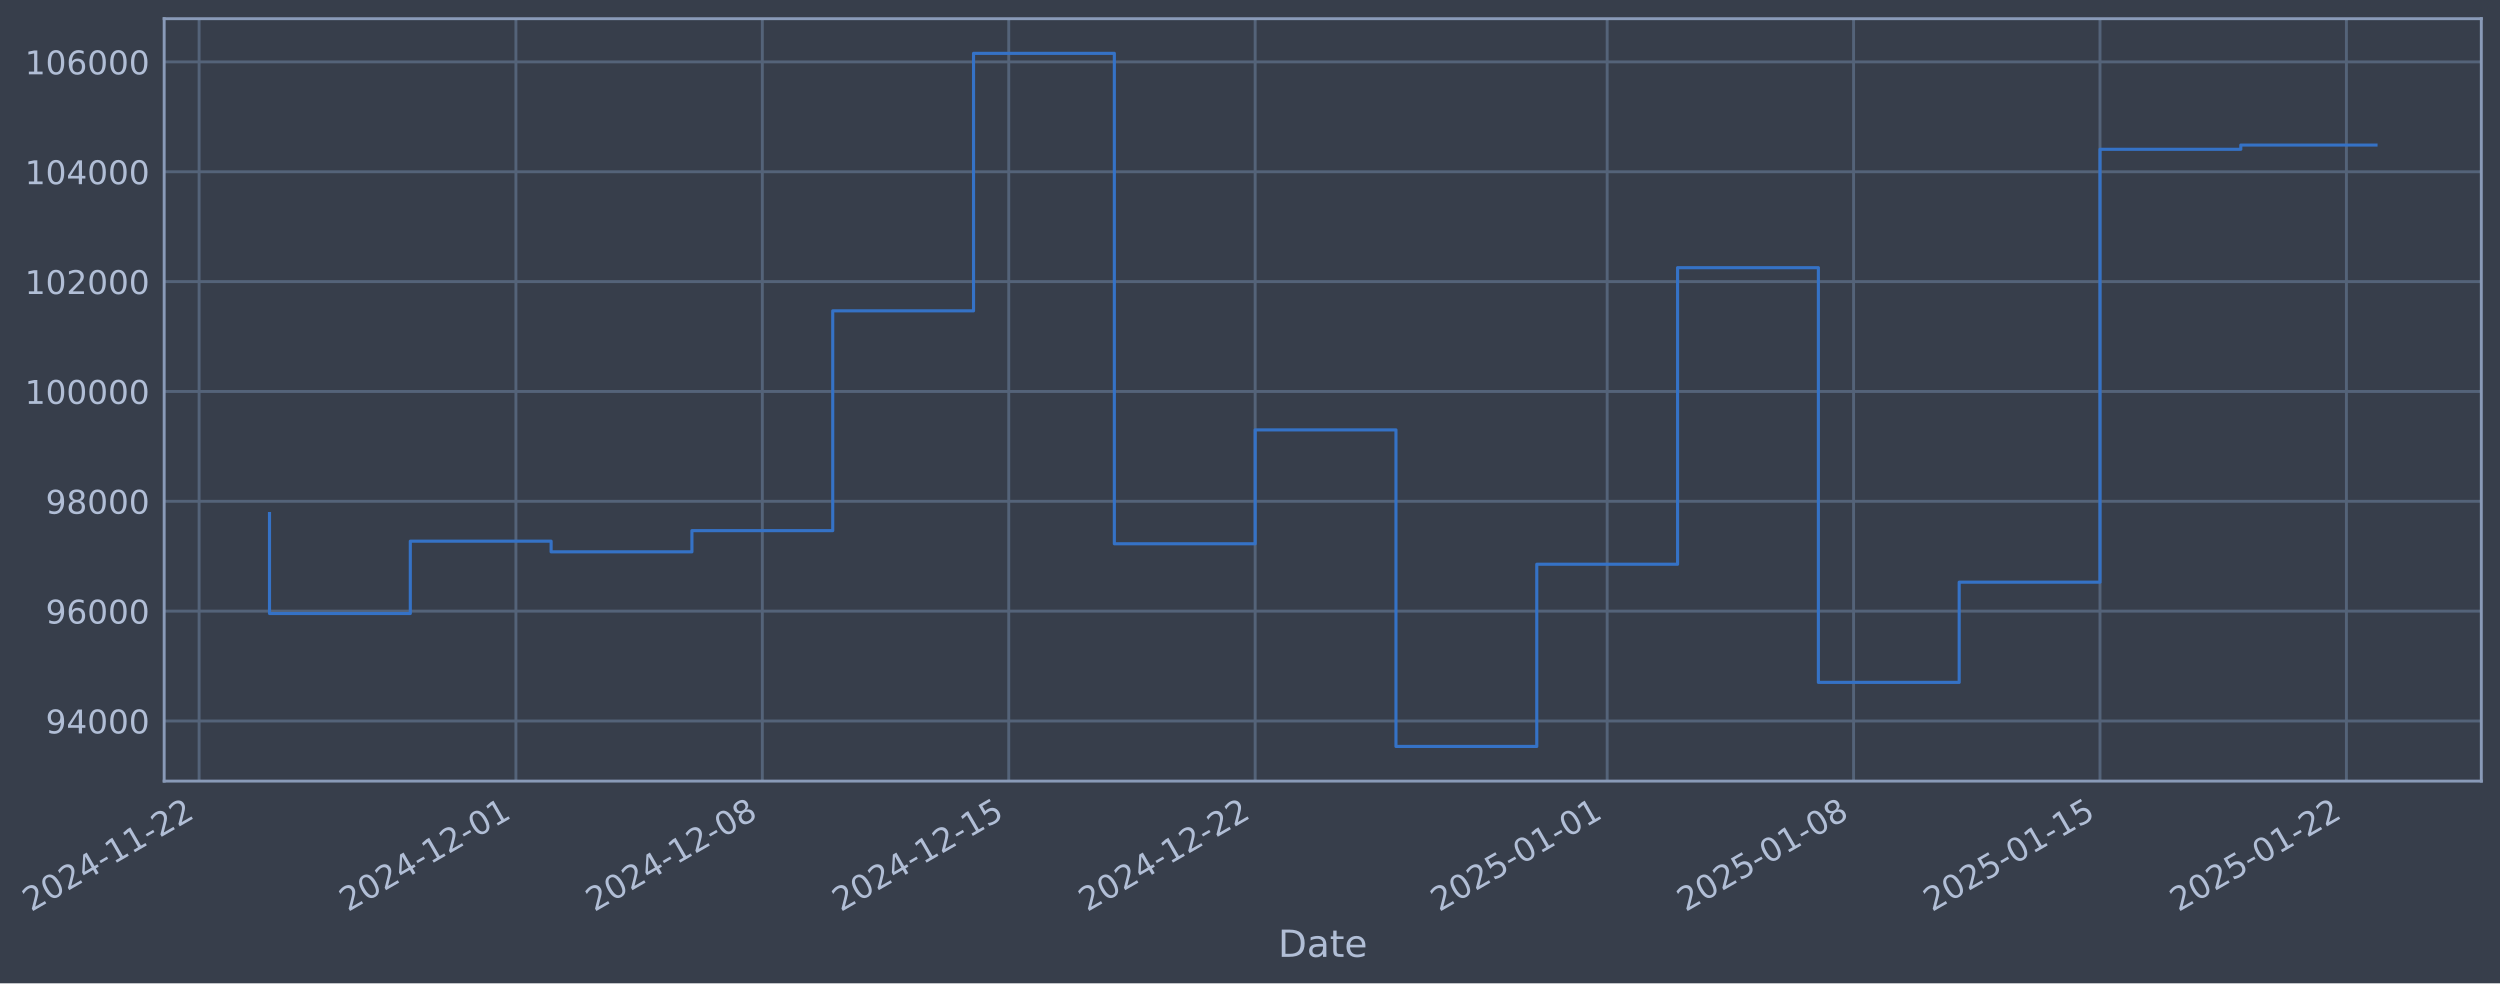
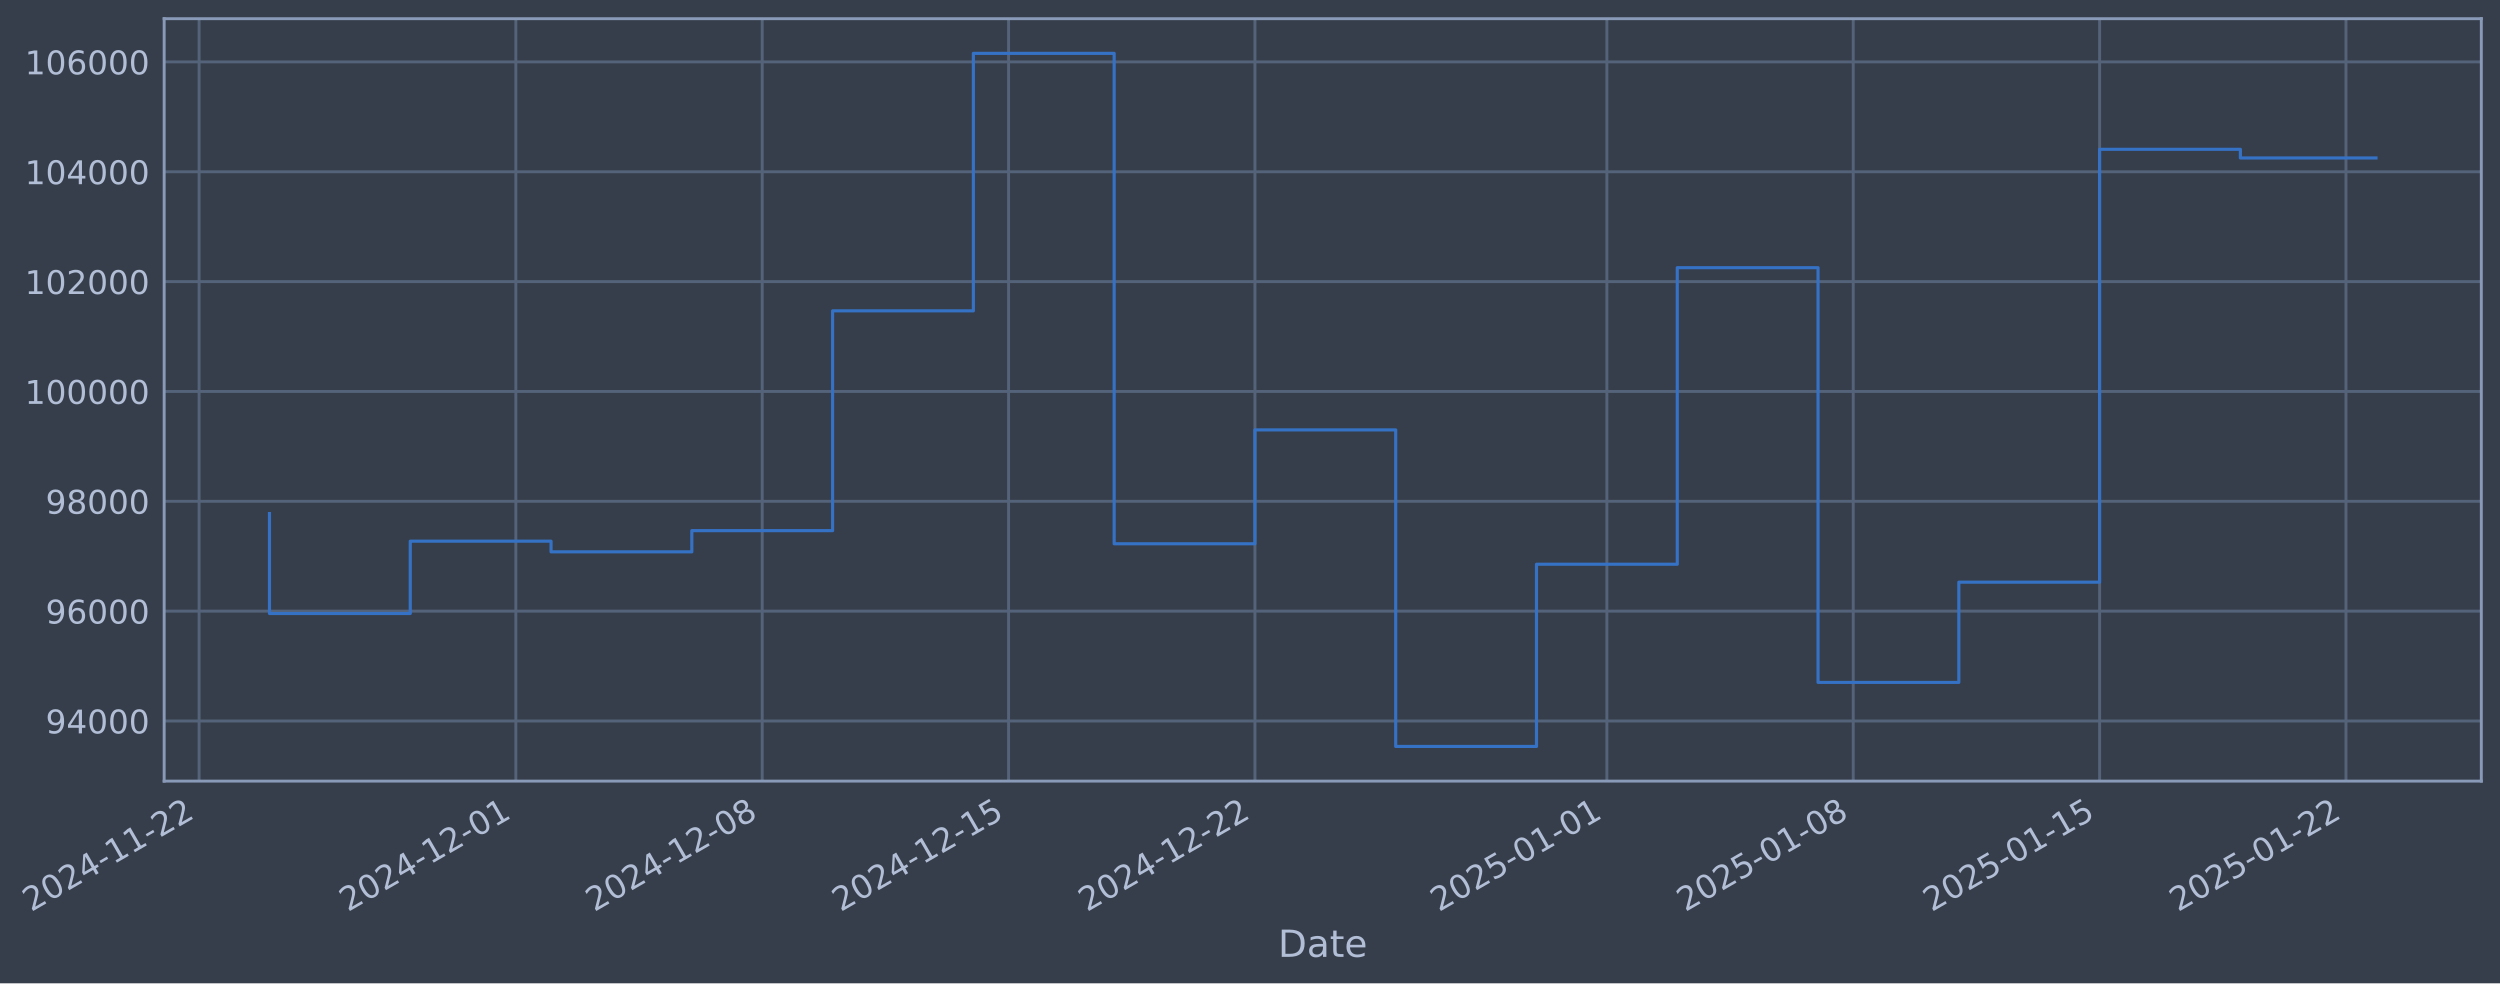
- <svg xmlns="http://www.w3.org/2000/svg" xmlns:xlink="http://www.w3.org/1999/xlink" width="963.257pt" height="378.87pt" viewBox="0 0 963.257 378.87" version="1.1">
+ <svg xmlns="http://www.w3.org/2000/svg" xmlns:xlink="http://www.w3.org/1999/xlink" width="963.252pt" height="378.87pt" viewBox="0 0 963.252 378.87" version="1.1">
  <defs>
    <style type="text/css">*{stroke-linejoin: round; stroke-linecap: butt}</style>
  </defs>
  <g id="figure_1">
    <g id="patch_1">
-       <path d="M 0 378.87  L 963.257 378.87  L 963.257 0  L 0 0  z " style="fill: #373e4b" />
+       <path d="M 0 378.87  L 963.252 378.87  L 963.252 0  L 0 0  z " style="fill: #373e4b" />
    </g>
    <g id="axes_1">
      <g id="patch_2">
-         <path d="M 63.257 300.96  L 956.057 300.96  L 956.057 7.2  L 63.257 7.2  z " style="fill: #373e4b" />
+         <path d="M 63.252 300.96  L 956.052 300.96  L 956.052 7.2  L 63.252 7.2  z " style="fill: #373e4b" />
      </g>
      <g id="matplotlib.axis_1">
        <g id="xtick_1">
          <g id="line2d_1">
-             <path d="M 76.713 300.96  L 76.713 7.2  " clip-path="url(#p08e291a9ce)" style="fill: none; stroke: #546379; stroke-width: 1.12; stroke-linecap: square" />
+             <path d="M 76.713 300.96  L 76.713 7.2  " clip-path="url(#pd2ecf24adb)" style="fill: none; stroke: #546379; stroke-width: 1.12; stroke-linecap: square" />
          </g>
          <g id="line2d_2" />
          <g id="text_1">
            <g style="fill: #b1bed6" transform="translate(11.98702 351.4642) rotate(-30) scale(0.126 -0.126)">
              <defs>
                <path id="DejaVuSans-32" d="M 1228 531  L 3431 531  L 3431 0  L 469 0  L 469 531  Q 828 903 1448 1529  Q 2069 2156 2228 2338  Q 2531 2678 2651 2914  Q 2772 3150 2772 3378  Q 2772 3750 2511 3984  Q 2250 4219 1831 4219  Q 1534 4219 1204 4116  Q 875 4013 500 3803  L 500 4441  Q 881 4594 1212 4672  Q 1544 4750 1819 4750  Q 2544 4750 2975 4387  Q 3406 4025 3406 3419  Q 3406 3131 3298 2873  Q 3191 2616 2906 2266  Q 2828 2175 2409 1742  Q 1991 1309 1228 531  z " transform="scale(0.015625)" />
                <path id="DejaVuSans-30" d="M 2034 4250  Q 1547 4250 1301 3770  Q 1056 3291 1056 2328  Q 1056 1369 1301 889  Q 1547 409 2034 409  Q 2525 409 2770 889  Q 3016 1369 3016 2328  Q 3016 3291 2770 3770  Q 2525 4250 2034 4250  z M 2034 4750  Q 2819 4750 3233 4129  Q 3647 3509 3647 2328  Q 3647 1150 3233 529  Q 2819 -91 2034 -91  Q 1250 -91 836 529  Q 422 1150 422 2328  Q 422 3509 836 4129  Q 1250 4750 2034 4750  z " transform="scale(0.015625)" />
                <path id="DejaVuSans-34" d="M 2419 4116  L 825 1625  L 2419 1625  L 2419 4116  z M 2253 4666  L 3047 4666  L 3047 1625  L 3713 1625  L 3713 1100  L 3047 1100  L 3047 0  L 2419 0  L 2419 1100  L 313 1100  L 313 1709  L 2253 4666  z " transform="scale(0.015625)" />
                <path id="DejaVuSans-2d" d="M 313 2009  L 1997 2009  L 1997 1497  L 313 1497  L 313 2009  z " transform="scale(0.015625)" />
                <path id="DejaVuSans-31" d="M 794 531  L 1825 531  L 1825 4091  L 703 3866  L 703 4441  L 1819 4666  L 2450 4666  L 2450 531  L 3481 531  L 3481 0  L 794 0  L 794 531  z " transform="scale(0.015625)" />
              </defs>
              <use xlink:href="#DejaVuSans-32" />
              <use xlink:href="#DejaVuSans-30" transform="translate(63.62305 0)" />
              <use xlink:href="#DejaVuSans-32" transform="translate(127.2461 0)" />
              <use xlink:href="#DejaVuSans-34" transform="translate(190.8691 0)" />
              <use xlink:href="#DejaVuSans-2d" transform="translate(254.4922 0)" />
              <use xlink:href="#DejaVuSans-31" transform="translate(290.5762 0)" />
              <use xlink:href="#DejaVuSans-31" transform="translate(354.1992 0)" />
              <use xlink:href="#DejaVuSans-2d" transform="translate(417.8223 0)" />
              <use xlink:href="#DejaVuSans-32" transform="translate(453.9062 0)" />
              <use xlink:href="#DejaVuSans-32" transform="translate(517.5293 0)" />
            </g>
          </g>
        </g>
        <g id="xtick_2">
          <g id="line2d_3">
-             <path d="M 198.783 300.96  L 198.783 7.2  " clip-path="url(#p08e291a9ce)" style="fill: none; stroke: #546379; stroke-width: 1.12; stroke-linecap: square" />
+             <path d="M 198.757 300.96  L 198.757 7.2  " clip-path="url(#pd2ecf24adb)" style="fill: none; stroke: #546379; stroke-width: 1.12; stroke-linecap: square" />
          </g>
          <g id="line2d_4" />
          <g id="text_2">
-             <g style="fill: #b1bed6" transform="translate(134.0574 351.4642) rotate(-30) scale(0.126 -0.126)">
+             <g style="fill: #b1bed6" transform="translate(134.0316 351.4642) rotate(-30) scale(0.126 -0.126)">
              <use xlink:href="#DejaVuSans-32" />
              <use xlink:href="#DejaVuSans-30" transform="translate(63.62305 0)" />
              <use xlink:href="#DejaVuSans-32" transform="translate(127.2461 0)" />
              <use xlink:href="#DejaVuSans-34" transform="translate(190.8691 0)" />
              <use xlink:href="#DejaVuSans-2d" transform="translate(254.4922 0)" />
              <use xlink:href="#DejaVuSans-31" transform="translate(290.5762 0)" />
              <use xlink:href="#DejaVuSans-32" transform="translate(354.1992 0)" />
              <use xlink:href="#DejaVuSans-2d" transform="translate(417.8223 0)" />
              <use xlink:href="#DejaVuSans-30" transform="translate(453.9062 0)" />
              <use xlink:href="#DejaVuSans-31" transform="translate(517.5293 0)" />
            </g>
          </g>
        </g>
        <g id="xtick_3">
          <g id="line2d_5">
-             <path d="M 293.727 300.96  L 293.727 7.2  " clip-path="url(#p08e291a9ce)" style="fill: none; stroke: #546379; stroke-width: 1.12; stroke-linecap: square" />
+             <path d="M 293.681 300.96  L 293.681 7.2  " clip-path="url(#pd2ecf24adb)" style="fill: none; stroke: #546379; stroke-width: 1.12; stroke-linecap: square" />
          </g>
          <g id="line2d_6" />
          <g id="text_3">
-             <g style="fill: #b1bed6" transform="translate(229.0011 351.4642) rotate(-30) scale(0.126 -0.126)">
+             <g style="fill: #b1bed6" transform="translate(228.9551 351.4642) rotate(-30) scale(0.126 -0.126)">
              <defs>
                <path id="DejaVuSans-38" d="M 2034 2216  Q 1584 2216 1326 1975  Q 1069 1734 1069 1313  Q 1069 891 1326 650  Q 1584 409 2034 409  Q 2484 409 2743 651  Q 3003 894 3003 1313  Q 3003 1734 2745 1975  Q 2488 2216 2034 2216  z M 1403 2484  Q 997 2584 770 2862  Q 544 3141 544 3541  Q 544 4100 942 4425  Q 1341 4750 2034 4750  Q 2731 4750 3128 4425  Q 3525 4100 3525 3541  Q 3525 3141 3298 2862  Q 3072 2584 2669 2484  Q 3125 2378 3379 2068  Q 3634 1759 3634 1313  Q 3634 634 3220 271  Q 2806 -91 2034 -91  Q 1263 -91 848 271  Q 434 634 434 1313  Q 434 1759 690 2068  Q 947 2378 1403 2484  z M 1172 3481  Q 1172 3119 1398 2916  Q 1625 2713 2034 2713  Q 2441 2713 2670 2916  Q 2900 3119 2900 3481  Q 2900 3844 2670 4047  Q 2441 4250 2034 4250  Q 1625 4250 1398 4047  Q 1172 3844 1172 3481  z " transform="scale(0.015625)" />
              </defs>
              <use xlink:href="#DejaVuSans-32" />
              <use xlink:href="#DejaVuSans-30" transform="translate(63.62305 0)" />
              <use xlink:href="#DejaVuSans-32" transform="translate(127.2461 0)" />
              <use xlink:href="#DejaVuSans-34" transform="translate(190.8691 0)" />
              <use xlink:href="#DejaVuSans-2d" transform="translate(254.4922 0)" />
              <use xlink:href="#DejaVuSans-31" transform="translate(290.5762 0)" />
              <use xlink:href="#DejaVuSans-32" transform="translate(354.1992 0)" />
              <use xlink:href="#DejaVuSans-2d" transform="translate(417.8223 0)" />
              <use xlink:href="#DejaVuSans-30" transform="translate(453.9062 0)" />
              <use xlink:href="#DejaVuSans-38" transform="translate(517.5293 0)" />
            </g>
          </g>
        </g>
        <g id="xtick_4">
          <g id="line2d_7">
-             <path d="M 388.67 300.96  L 388.67 7.2  " clip-path="url(#p08e291a9ce)" style="fill: none; stroke: #546379; stroke-width: 1.12; stroke-linecap: square" />
+             <path d="M 388.604 300.96  L 388.604 7.2  " clip-path="url(#pd2ecf24adb)" style="fill: none; stroke: #546379; stroke-width: 1.12; stroke-linecap: square" />
          </g>
          <g id="line2d_8" />
          <g id="text_4">
-             <g style="fill: #b1bed6" transform="translate(323.9447 351.4642) rotate(-30) scale(0.126 -0.126)">
+             <g style="fill: #b1bed6" transform="translate(323.8787 351.4642) rotate(-30) scale(0.126 -0.126)">
              <defs>
                <path id="DejaVuSans-35" d="M 691 4666  L 3169 4666  L 3169 4134  L 1269 4134  L 1269 2991  Q 1406 3038 1543 3061  Q 1681 3084 1819 3084  Q 2600 3084 3056 2656  Q 3513 2228 3513 1497  Q 3513 744 3044 326  Q 2575 -91 1722 -91  Q 1428 -91 1123 -41  Q 819 9 494 109  L 494 744  Q 775 591 1075 516  Q 1375 441 1709 441  Q 2250 441 2565 725  Q 2881 1009 2881 1497  Q 2881 1984 2565 2268  Q 2250 2553 1709 2553  Q 1456 2553 1204 2497  Q 953 2441 691 2322  L 691 4666  z " transform="scale(0.015625)" />
              </defs>
              <use xlink:href="#DejaVuSans-32" />
              <use xlink:href="#DejaVuSans-30" transform="translate(63.62305 0)" />
              <use xlink:href="#DejaVuSans-32" transform="translate(127.2461 0)" />
              <use xlink:href="#DejaVuSans-34" transform="translate(190.8691 0)" />
              <use xlink:href="#DejaVuSans-2d" transform="translate(254.4922 0)" />
              <use xlink:href="#DejaVuSans-31" transform="translate(290.5762 0)" />
              <use xlink:href="#DejaVuSans-32" transform="translate(354.1992 0)" />
              <use xlink:href="#DejaVuSans-2d" transform="translate(417.8223 0)" />
              <use xlink:href="#DejaVuSans-31" transform="translate(453.9062 0)" />
              <use xlink:href="#DejaVuSans-35" transform="translate(517.5293 0)" />
            </g>
          </g>
        </g>
        <g id="xtick_5">
          <g id="line2d_9">
-             <path d="M 483.614 300.96  L 483.614 7.2  " clip-path="url(#p08e291a9ce)" style="fill: none; stroke: #546379; stroke-width: 1.12; stroke-linecap: square" />
+             <path d="M 483.528 300.96  L 483.528 7.2  " clip-path="url(#pd2ecf24adb)" style="fill: none; stroke: #546379; stroke-width: 1.12; stroke-linecap: square" />
          </g>
          <g id="line2d_10" />
          <g id="text_5">
-             <g style="fill: #b1bed6" transform="translate(418.8884 351.4642) rotate(-30) scale(0.126 -0.126)">
+             <g style="fill: #b1bed6" transform="translate(418.8022 351.4642) rotate(-30) scale(0.126 -0.126)">
              <use xlink:href="#DejaVuSans-32" />
              <use xlink:href="#DejaVuSans-30" transform="translate(63.62305 0)" />
              <use xlink:href="#DejaVuSans-32" transform="translate(127.2461 0)" />
              <use xlink:href="#DejaVuSans-34" transform="translate(190.8691 0)" />
              <use xlink:href="#DejaVuSans-2d" transform="translate(254.4922 0)" />
              <use xlink:href="#DejaVuSans-31" transform="translate(290.5762 0)" />
              <use xlink:href="#DejaVuSans-32" transform="translate(354.1992 0)" />
              <use xlink:href="#DejaVuSans-2d" transform="translate(417.8223 0)" />
              <use xlink:href="#DejaVuSans-32" transform="translate(453.9062 0)" />
              <use xlink:href="#DejaVuSans-32" transform="translate(517.5293 0)" />
            </g>
          </g>
        </g>
        <g id="xtick_6">
          <g id="line2d_11">
-             <path d="M 619.248 300.96  L 619.248 7.2  " clip-path="url(#p08e291a9ce)" style="fill: none; stroke: #546379; stroke-width: 1.12; stroke-linecap: square" />
+             <path d="M 619.133 300.96  L 619.133 7.2  " clip-path="url(#pd2ecf24adb)" style="fill: none; stroke: #546379; stroke-width: 1.12; stroke-linecap: square" />
          </g>
          <g id="line2d_12" />
          <g id="text_6">
-             <g style="fill: #b1bed6" transform="translate(554.5222 351.4642) rotate(-30) scale(0.126 -0.126)">
+             <g style="fill: #b1bed6" transform="translate(554.4073 351.4642) rotate(-30) scale(0.126 -0.126)">
              <use xlink:href="#DejaVuSans-32" />
              <use xlink:href="#DejaVuSans-30" transform="translate(63.62305 0)" />
              <use xlink:href="#DejaVuSans-32" transform="translate(127.2461 0)" />
              <use xlink:href="#DejaVuSans-35" transform="translate(190.8691 0)" />
              <use xlink:href="#DejaVuSans-2d" transform="translate(254.4922 0)" />
              <use xlink:href="#DejaVuSans-30" transform="translate(290.5762 0)" />
              <use xlink:href="#DejaVuSans-31" transform="translate(354.1992 0)" />
              <use xlink:href="#DejaVuSans-2d" transform="translate(417.8223 0)" />
              <use xlink:href="#DejaVuSans-30" transform="translate(453.9062 0)" />
              <use xlink:href="#DejaVuSans-31" transform="translate(517.5293 0)" />
            </g>
          </g>
        </g>
        <g id="xtick_7">
          <g id="line2d_13">
-             <path d="M 714.191 300.96  L 714.191 7.2  " clip-path="url(#p08e291a9ce)" style="fill: none; stroke: #546379; stroke-width: 1.12; stroke-linecap: square" />
+             <path d="M 714.056 300.96  L 714.056 7.2  " clip-path="url(#pd2ecf24adb)" style="fill: none; stroke: #546379; stroke-width: 1.12; stroke-linecap: square" />
          </g>
          <g id="line2d_14" />
          <g id="text_7">
-             <g style="fill: #b1bed6" transform="translate(649.4658 351.4642) rotate(-30) scale(0.126 -0.126)">
+             <g style="fill: #b1bed6" transform="translate(649.3308 351.4642) rotate(-30) scale(0.126 -0.126)">
              <use xlink:href="#DejaVuSans-32" />
              <use xlink:href="#DejaVuSans-30" transform="translate(63.62305 0)" />
              <use xlink:href="#DejaVuSans-32" transform="translate(127.2461 0)" />
              <use xlink:href="#DejaVuSans-35" transform="translate(190.8691 0)" />
              <use xlink:href="#DejaVuSans-2d" transform="translate(254.4922 0)" />
              <use xlink:href="#DejaVuSans-30" transform="translate(290.5762 0)" />
              <use xlink:href="#DejaVuSans-31" transform="translate(354.1992 0)" />
              <use xlink:href="#DejaVuSans-2d" transform="translate(417.8223 0)" />
              <use xlink:href="#DejaVuSans-30" transform="translate(453.9062 0)" />
              <use xlink:href="#DejaVuSans-38" transform="translate(517.5293 0)" />
            </g>
          </g>
        </g>
        <g id="xtick_8">
          <g id="line2d_15">
-             <path d="M 809.135 300.96  L 809.135 7.2  " clip-path="url(#p08e291a9ce)" style="fill: none; stroke: #546379; stroke-width: 1.12; stroke-linecap: square" />
+             <path d="M 808.98 300.96  L 808.98 7.2  " clip-path="url(#pd2ecf24adb)" style="fill: none; stroke: #546379; stroke-width: 1.12; stroke-linecap: square" />
          </g>
          <g id="line2d_16" />
          <g id="text_8">
-             <g style="fill: #b1bed6" transform="translate(744.4095 351.4642) rotate(-30) scale(0.126 -0.126)">
+             <g style="fill: #b1bed6" transform="translate(744.2544 351.4642) rotate(-30) scale(0.126 -0.126)">
              <use xlink:href="#DejaVuSans-32" />
              <use xlink:href="#DejaVuSans-30" transform="translate(63.62305 0)" />
              <use xlink:href="#DejaVuSans-32" transform="translate(127.2461 0)" />
              <use xlink:href="#DejaVuSans-35" transform="translate(190.8691 0)" />
              <use xlink:href="#DejaVuSans-2d" transform="translate(254.4922 0)" />
              <use xlink:href="#DejaVuSans-30" transform="translate(290.5762 0)" />
              <use xlink:href="#DejaVuSans-31" transform="translate(354.1992 0)" />
              <use xlink:href="#DejaVuSans-2d" transform="translate(417.8223 0)" />
              <use xlink:href="#DejaVuSans-31" transform="translate(453.9062 0)" />
              <use xlink:href="#DejaVuSans-35" transform="translate(517.5293 0)" />
            </g>
          </g>
        </g>
        <g id="xtick_9">
          <g id="line2d_17">
-             <path d="M 904.079 300.96  L 904.079 7.2  " clip-path="url(#p08e291a9ce)" style="fill: none; stroke: #546379; stroke-width: 1.12; stroke-linecap: square" />
+             <path d="M 903.903 300.96  L 903.903 7.2  " clip-path="url(#pd2ecf24adb)" style="fill: none; stroke: #546379; stroke-width: 1.12; stroke-linecap: square" />
          </g>
          <g id="line2d_18" />
          <g id="text_9">
-             <g style="fill: #b1bed6" transform="translate(839.3531 351.4642) rotate(-30) scale(0.126 -0.126)">
+             <g style="fill: #b1bed6" transform="translate(839.1779 351.4642) rotate(-30) scale(0.126 -0.126)">
              <use xlink:href="#DejaVuSans-32" />
              <use xlink:href="#DejaVuSans-30" transform="translate(63.62305 0)" />
              <use xlink:href="#DejaVuSans-32" transform="translate(127.2461 0)" />
              <use xlink:href="#DejaVuSans-35" transform="translate(190.8691 0)" />
              <use xlink:href="#DejaVuSans-2d" transform="translate(254.4922 0)" />
              <use xlink:href="#DejaVuSans-30" transform="translate(290.5762 0)" />
              <use xlink:href="#DejaVuSans-31" transform="translate(354.1992 0)" />
              <use xlink:href="#DejaVuSans-2d" transform="translate(417.8223 0)" />
              <use xlink:href="#DejaVuSans-32" transform="translate(453.9062 0)" />
              <use xlink:href="#DejaVuSans-32" transform="translate(517.5293 0)" />
            </g>
          </g>
        </g>
        <g id="text_10">
-           <g style="fill: #b1bed6" transform="translate(492.4483 368.6753) scale(0.144 -0.144)">
+           <g style="fill: #b1bed6" transform="translate(492.4426 368.6753) scale(0.144 -0.144)">
            <defs>
              <path id="DejaVuSans-44" d="M 1259 4147  L 1259 519  L 2022 519  Q 2988 519 3436 956  Q 3884 1394 3884 2338  Q 3884 3275 3436 3711  Q 2988 4147 2022 4147  L 1259 4147  z M 628 4666  L 1925 4666  Q 3281 4666 3915 4102  Q 4550 3538 4550 2338  Q 4550 1131 3912 565  Q 3275 0 1925 0  L 628 0  L 628 4666  z " transform="scale(0.015625)" />
              <path id="DejaVuSans-61" d="M 2194 1759  Q 1497 1759 1228 1600  Q 959 1441 959 1056  Q 959 750 1161 570  Q 1363 391 1709 391  Q 2188 391 2477 730  Q 2766 1069 2766 1631  L 2766 1759  L 2194 1759  z M 3341 1997  L 3341 0  L 2766 0  L 2766 531  Q 2569 213 2275 61  Q 1981 -91 1556 -91  Q 1019 -91 701 211  Q 384 513 384 1019  Q 384 1609 779 1909  Q 1175 2209 1959 2209  L 2766 2209  L 2766 2266  Q 2766 2663 2505 2880  Q 2244 3097 1772 3097  Q 1472 3097 1187 3025  Q 903 2953 641 2809  L 641 3341  Q 956 3463 1253 3523  Q 1550 3584 1831 3584  Q 2591 3584 2966 3190  Q 3341 2797 3341 1997  z " transform="scale(0.015625)" />
              <path id="DejaVuSans-74" d="M 1172 4494  L 1172 3500  L 2356 3500  L 2356 3053  L 1172 3053  L 1172 1153  Q 1172 725 1289 603  Q 1406 481 1766 481  L 2356 481  L 2356 0  L 1766 0  Q 1100 0 847 248  Q 594 497 594 1153  L 594 3053  L 172 3053  L 172 3500  L 594 3500  L 594 4494  L 1172 4494  z " transform="scale(0.015625)" />
              <path id="DejaVuSans-65" d="M 3597 1894  L 3597 1613  L 953 1613  Q 991 1019 1311 708  Q 1631 397 2203 397  Q 2534 397 2845 478  Q 3156 559 3463 722  L 3463 178  Q 3153 47 2828 -22  Q 2503 -91 2169 -91  Q 1331 -91 842 396  Q 353 884 353 1716  Q 353 2575 817 3079  Q 1281 3584 2069 3584  Q 2775 3584 3186 3129  Q 3597 2675 3597 1894  z M 3022 2063  Q 3016 2534 2758 2815  Q 2500 3097 2075 3097  Q 1594 3097 1305 2825  Q 1016 2553 972 2059  L 3022 2063  z " transform="scale(0.015625)" />
            </defs>
            <use xlink:href="#DejaVuSans-44" />
            <use xlink:href="#DejaVuSans-61" transform="translate(77.00195 0)" />
            <use xlink:href="#DejaVuSans-74" transform="translate(138.2812 0)" />
            <use xlink:href="#DejaVuSans-65" transform="translate(177.4902 0)" />
          </g>
        </g>
      </g>
      <g id="matplotlib.axis_2">
        <g id="ytick_1">
          <g id="line2d_19">
-             <path d="M 63.257 277.797  L 956.057 277.797  " clip-path="url(#p08e291a9ce)" style="fill: none; stroke: #546379; stroke-width: 1.12; stroke-linecap: square" />
+             <path d="M 63.252 277.797  L 956.052 277.797  " clip-path="url(#pd2ecf24adb)" style="fill: none; stroke: #546379; stroke-width: 1.12; stroke-linecap: square" />
          </g>
          <g id="line2d_20" />
          <g id="text_11">
-             <g style="fill: #b1bed6" transform="translate(17.57371 282.5841) scale(0.126 -0.126)">
+             <g style="fill: #b1bed6" transform="translate(17.56797 282.5841) scale(0.126 -0.126)">
              <defs>
                <path id="DejaVuSans-39" d="M 703 97  L 703 672  Q 941 559 1184 500  Q 1428 441 1663 441  Q 2288 441 2617 861  Q 2947 1281 2994 2138  Q 2813 1869 2534 1725  Q 2256 1581 1919 1581  Q 1219 1581 811 2004  Q 403 2428 403 3163  Q 403 3881 828 4315  Q 1253 4750 1959 4750  Q 2769 4750 3195 4129  Q 3622 3509 3622 2328  Q 3622 1225 3098 567  Q 2575 -91 1691 -91  Q 1453 -91 1209 -44  Q 966 3 703 97  z M 1959 2075  Q 2384 2075 2632 2365  Q 2881 2656 2881 3163  Q 2881 3666 2632 3958  Q 2384 4250 1959 4250  Q 1534 4250 1286 3958  Q 1038 3666 1038 3163  Q 1038 2656 1286 2365  Q 1534 2075 1959 2075  z " transform="scale(0.015625)" />
              </defs>
              <use xlink:href="#DejaVuSans-39" />
              <use xlink:href="#DejaVuSans-34" transform="translate(63.62305 0)" />
              <use xlink:href="#DejaVuSans-30" transform="translate(127.2461 0)" />
              <use xlink:href="#DejaVuSans-30" transform="translate(190.8691 0)" />
              <use xlink:href="#DejaVuSans-30" transform="translate(254.4922 0)" />
            </g>
          </g>
        </g>
        <g id="ytick_2">
          <g id="line2d_21">
-             <path d="M 63.257 235.473  L 956.057 235.473  " clip-path="url(#p08e291a9ce)" style="fill: none; stroke: #546379; stroke-width: 1.12; stroke-linecap: square" />
+             <path d="M 63.252 235.473  L 956.052 235.473  " clip-path="url(#pd2ecf24adb)" style="fill: none; stroke: #546379; stroke-width: 1.12; stroke-linecap: square" />
          </g>
          <g id="line2d_22" />
          <g id="text_12">
-             <g style="fill: #b1bed6" transform="translate(17.57371 240.2602) scale(0.126 -0.126)">
+             <g style="fill: #b1bed6" transform="translate(17.56797 240.2602) scale(0.126 -0.126)">
              <defs>
                <path id="DejaVuSans-36" d="M 2113 2584  Q 1688 2584 1439 2293  Q 1191 2003 1191 1497  Q 1191 994 1439 701  Q 1688 409 2113 409  Q 2538 409 2786 701  Q 3034 994 3034 1497  Q 3034 2003 2786 2293  Q 2538 2584 2113 2584  z M 3366 4563  L 3366 3988  Q 3128 4100 2886 4159  Q 2644 4219 2406 4219  Q 1781 4219 1451 3797  Q 1122 3375 1075 2522  Q 1259 2794 1537 2939  Q 1816 3084 2150 3084  Q 2853 3084 3261 2657  Q 3669 2231 3669 1497  Q 3669 778 3244 343  Q 2819 -91 2113 -91  Q 1303 -91 875 529  Q 447 1150 447 2328  Q 447 3434 972 4092  Q 1497 4750 2381 4750  Q 2619 4750 2861 4703  Q 3103 4656 3366 4563  z " transform="scale(0.015625)" />
              </defs>
              <use xlink:href="#DejaVuSans-39" />
              <use xlink:href="#DejaVuSans-36" transform="translate(63.62305 0)" />
              <use xlink:href="#DejaVuSans-30" transform="translate(127.2461 0)" />
              <use xlink:href="#DejaVuSans-30" transform="translate(190.8691 0)" />
              <use xlink:href="#DejaVuSans-30" transform="translate(254.4922 0)" />
            </g>
          </g>
        </g>
        <g id="ytick_3">
          <g id="line2d_23">
-             <path d="M 63.257 193.149  L 956.057 193.149  " clip-path="url(#p08e291a9ce)" style="fill: none; stroke: #546379; stroke-width: 1.12; stroke-linecap: square" />
+             <path d="M 63.252 193.149  L 956.052 193.149  " clip-path="url(#pd2ecf24adb)" style="fill: none; stroke: #546379; stroke-width: 1.12; stroke-linecap: square" />
          </g>
          <g id="line2d_24" />
          <g id="text_13">
-             <g style="fill: #b1bed6" transform="translate(17.57371 197.9364) scale(0.126 -0.126)">
+             <g style="fill: #b1bed6" transform="translate(17.56797 197.9364) scale(0.126 -0.126)">
              <use xlink:href="#DejaVuSans-39" />
              <use xlink:href="#DejaVuSans-38" transform="translate(63.62305 0)" />
              <use xlink:href="#DejaVuSans-30" transform="translate(127.2461 0)" />
              <use xlink:href="#DejaVuSans-30" transform="translate(190.8691 0)" />
              <use xlink:href="#DejaVuSans-30" transform="translate(254.4922 0)" />
            </g>
          </g>
        </g>
        <g id="ytick_4">
          <g id="line2d_25">
-             <path d="M 63.257 150.826  L 956.057 150.826  " clip-path="url(#p08e291a9ce)" style="fill: none; stroke: #546379; stroke-width: 1.12; stroke-linecap: square" />
+             <path d="M 63.252 150.826  L 956.052 150.826  " clip-path="url(#pd2ecf24adb)" style="fill: none; stroke: #546379; stroke-width: 1.12; stroke-linecap: square" />
          </g>
          <g id="line2d_26" />
          <g id="text_14">
-             <g style="fill: #b1bed6" transform="translate(9.556964 155.6126) scale(0.126 -0.126)">
+             <g style="fill: #b1bed6" transform="translate(9.55122 155.6126) scale(0.126 -0.126)">
              <use xlink:href="#DejaVuSans-31" />
              <use xlink:href="#DejaVuSans-30" transform="translate(63.62305 0)" />
              <use xlink:href="#DejaVuSans-30" transform="translate(127.2461 0)" />
              <use xlink:href="#DejaVuSans-30" transform="translate(190.8691 0)" />
              <use xlink:href="#DejaVuSans-30" transform="translate(254.4922 0)" />
              <use xlink:href="#DejaVuSans-30" transform="translate(318.1152 0)" />
            </g>
          </g>
        </g>
        <g id="ytick_5">
          <g id="line2d_27">
-             <path d="M 63.257 108.502  L 956.057 108.502  " clip-path="url(#p08e291a9ce)" style="fill: none; stroke: #546379; stroke-width: 1.12; stroke-linecap: square" />
+             <path d="M 63.252 108.502  L 956.052 108.502  " clip-path="url(#pd2ecf24adb)" style="fill: none; stroke: #546379; stroke-width: 1.12; stroke-linecap: square" />
          </g>
          <g id="line2d_28" />
          <g id="text_15">
-             <g style="fill: #b1bed6" transform="translate(9.556964 113.2888) scale(0.126 -0.126)">
+             <g style="fill: #b1bed6" transform="translate(9.55122 113.2888) scale(0.126 -0.126)">
              <use xlink:href="#DejaVuSans-31" />
              <use xlink:href="#DejaVuSans-30" transform="translate(63.62305 0)" />
              <use xlink:href="#DejaVuSans-32" transform="translate(127.2461 0)" />
              <use xlink:href="#DejaVuSans-30" transform="translate(190.8691 0)" />
              <use xlink:href="#DejaVuSans-30" transform="translate(254.4922 0)" />
              <use xlink:href="#DejaVuSans-30" transform="translate(318.1152 0)" />
            </g>
          </g>
        </g>
        <g id="ytick_6">
          <g id="line2d_29">
-             <path d="M 63.257 66.178  L 956.057 66.178  " clip-path="url(#p08e291a9ce)" style="fill: none; stroke: #546379; stroke-width: 1.12; stroke-linecap: square" />
+             <path d="M 63.252 66.178  L 956.052 66.178  " clip-path="url(#pd2ecf24adb)" style="fill: none; stroke: #546379; stroke-width: 1.12; stroke-linecap: square" />
          </g>
          <g id="line2d_30" />
          <g id="text_16">
-             <g style="fill: #b1bed6" transform="translate(9.556964 70.96502) scale(0.126 -0.126)">
+             <g style="fill: #b1bed6" transform="translate(9.55122 70.96502) scale(0.126 -0.126)">
              <use xlink:href="#DejaVuSans-31" />
              <use xlink:href="#DejaVuSans-30" transform="translate(63.62305 0)" />
              <use xlink:href="#DejaVuSans-34" transform="translate(127.2461 0)" />
              <use xlink:href="#DejaVuSans-30" transform="translate(190.8691 0)" />
              <use xlink:href="#DejaVuSans-30" transform="translate(254.4922 0)" />
              <use xlink:href="#DejaVuSans-30" transform="translate(318.1152 0)" />
            </g>
          </g>
        </g>
        <g id="ytick_7">
          <g id="line2d_31">
-             <path d="M 63.257 23.854  L 956.057 23.854  " clip-path="url(#p08e291a9ce)" style="fill: none; stroke: #546379; stroke-width: 1.12; stroke-linecap: square" />
+             <path d="M 63.252 23.854  L 956.052 23.854  " clip-path="url(#pd2ecf24adb)" style="fill: none; stroke: #546379; stroke-width: 1.12; stroke-linecap: square" />
          </g>
          <g id="line2d_32" />
          <g id="text_17">
-             <g style="fill: #b1bed6" transform="translate(9.556964 28.64121) scale(0.126 -0.126)">
+             <g style="fill: #b1bed6" transform="translate(9.55122 28.64121) scale(0.126 -0.126)">
              <use xlink:href="#DejaVuSans-31" />
              <use xlink:href="#DejaVuSans-30" transform="translate(63.62305 0)" />
              <use xlink:href="#DejaVuSans-36" transform="translate(127.2461 0)" />
              <use xlink:href="#DejaVuSans-30" transform="translate(190.8691 0)" />
              <use xlink:href="#DejaVuSans-30" transform="translate(254.4922 0)" />
              <use xlink:href="#DejaVuSans-30" transform="translate(318.1152 0)" />
            </g>
          </g>
        </g>
      </g>
      <g id="line2d_33">
-         <path d="M 103.839 197.87  L 103.839 236.383  L 158.093 236.383  L 158.093 208.521  L 212.346 208.521  L 212.346 212.628  L 266.6 212.628  L 266.6 204.459  L 320.853 204.459  L 320.853 119.77  L 375.107 119.77  L 375.107 20.553  L 429.36 20.553  L 429.36 209.517  L 483.614 209.517  L 483.614 165.636  L 537.867 165.636  L 537.867 287.607  L 592.121 287.607  L 592.121 217.409  L 646.374 217.409  L 646.374 103.141  L 700.628 103.141  L 700.628 262.927  L 754.881 262.927  L 754.881 224.318  L 809.135 224.318  L 809.135 57.525  L 863.389 57.525  L 863.389 55.895  L 915.476 55.895  " clip-path="url(#p08e291a9ce)" style="fill: none; stroke: #3572c6; stroke-width: 1.2; stroke-linecap: square" />
+         <path d="M 103.834 197.87  L 103.834 236.383  L 158.076 236.383  L 158.076 208.521  L 212.318 208.521  L 212.318 212.628  L 266.56 212.628  L 266.56 204.459  L 320.802 204.459  L 320.802 119.77  L 375.044 119.77  L 375.044 20.553  L 429.286 20.553  L 429.286 209.517  L 483.528 209.517  L 483.528 165.636  L 537.77 165.636  L 537.77 287.607  L 592.012 287.607  L 592.012 217.409  L 646.254 217.409  L 646.254 103.141  L 700.496 103.141  L 700.496 262.927  L 754.738 262.927  L 754.738 224.318  L 808.98 224.318  L 808.98 57.525  L 863.222 57.525  L 863.222 60.866  L 915.47 60.866  " clip-path="url(#pd2ecf24adb)" style="fill: none; stroke: #3572c6; stroke-width: 1.2; stroke-linecap: square" />
      </g>
      <g id="patch_3">
-         <path d="M 63.257 300.96  L 63.257 7.2  " style="fill: none; stroke: #899ab8; stroke-width: 1.12; stroke-linejoin: miter; stroke-linecap: square" />
+         <path d="M 63.252 300.96  L 63.252 7.2  " style="fill: none; stroke: #899ab8; stroke-width: 1.12; stroke-linejoin: miter; stroke-linecap: square" />
      </g>
      <g id="patch_4">
-         <path d="M 956.057 300.96  L 956.057 7.2  " style="fill: none; stroke: #899ab8; stroke-width: 1.12; stroke-linejoin: miter; stroke-linecap: square" />
+         <path d="M 956.052 300.96  L 956.052 7.2  " style="fill: none; stroke: #899ab8; stroke-width: 1.12; stroke-linejoin: miter; stroke-linecap: square" />
      </g>
      <g id="patch_5">
-         <path d="M 63.257 300.96  L 956.057 300.96  " style="fill: none; stroke: #899ab8; stroke-width: 1.12; stroke-linejoin: miter; stroke-linecap: square" />
+         <path d="M 63.252 300.96  L 956.052 300.96  " style="fill: none; stroke: #899ab8; stroke-width: 1.12; stroke-linejoin: miter; stroke-linecap: square" />
      </g>
      <g id="patch_6">
-         <path d="M 63.257 7.2  L 956.057 7.2  " style="fill: none; stroke: #899ab8; stroke-width: 1.12; stroke-linejoin: miter; stroke-linecap: square" />
+         <path d="M 63.252 7.2  L 956.052 7.2  " style="fill: none; stroke: #899ab8; stroke-width: 1.12; stroke-linejoin: miter; stroke-linecap: square" />
      </g>
    </g>
  </g>
  <defs>
-     <clipPath id="p08e291a9ce">
-       <rect x="63.257" y="7.2" width="892.8" height="293.76" />
+     <clipPath id="pd2ecf24adb">
+       <rect x="63.252" y="7.2" width="892.8" height="293.76" />
    </clipPath>
  </defs>
</svg>
